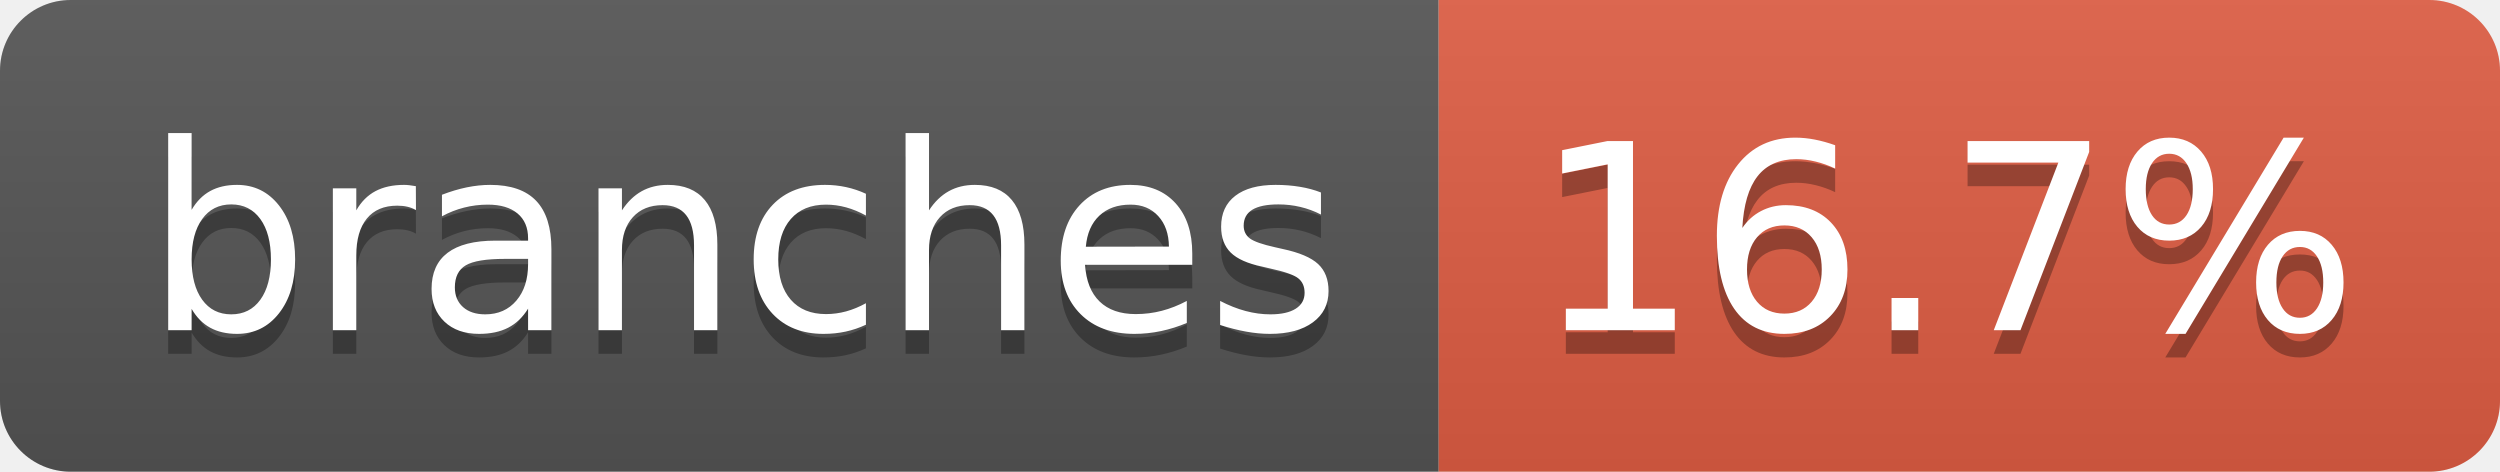
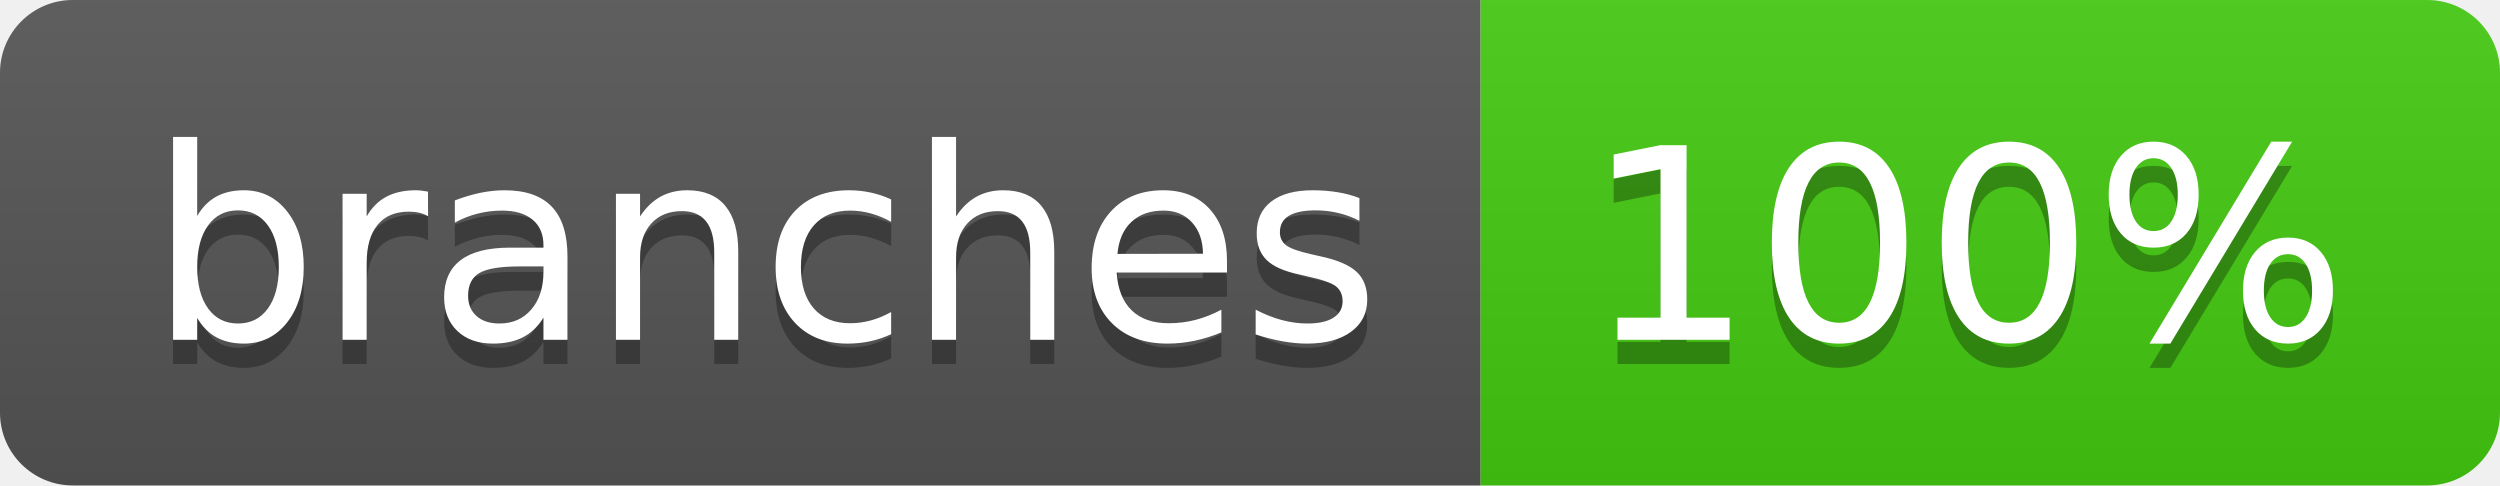
- <svg xmlns="http://www.w3.org/2000/svg" width="106" height="20" role="img" aria-label="branches: 16.7%">
+ <svg xmlns="http://www.w3.org/2000/svg" width="103" height="20" role="img" aria-label="branches: 100%">
  <linearGradient id="s" x2="0" y2="100%">
    <stop offset="0" stop-color="#bbb" stop-opacity=".1" />
    <stop offset="1" stop-opacity=".1" />
  </linearGradient>
  <clipPath id="r">
-     <rect width="106" height="20" rx="3" fill="#fff" />
+     <rect width="103" height="20" rx="3" fill="#fff" />
  </clipPath>
  <g clip-path="url(#r)">
    <rect width="61" height="20" fill="#555" />
-     <rect x="61" width="45" height="20" fill="#e05d44" />
-     <rect width="106" height="20" fill="url(#s)" />
+     <rect x="61" width="42" height="20" fill="#4c1" />
+     <rect width="103" height="20" fill="url(#s)" />
  </g>
  <g fill="#fff" text-anchor="middle" font-family="Verdana,Geneva,DejaVu Sans,sans-serif" text-rendering="geometricPrecision" font-size="110">
    <text aria-hidden="true" x="315" y="150" fill="#010101" fill-opacity=".3" transform="scale(.1)" textLength="507">branches</text>
    <text x="315" y="140" transform="scale(.1)" fill="#fff" textLength="507">branches</text>
-     <text aria-hidden="true" x="825" y="150" fill="#010101" fill-opacity=".3" transform="scale(.1)" textLength="350">16.7%</text>
-     <text x="825" y="140" transform="scale(.1)" fill="#fff" textLength="350">16.7%</text>
+     <text aria-hidden="true" x="810" y="150" fill="#010101" fill-opacity=".3" transform="scale(.1)" textLength="315">100%</text>
+     <text x="810" y="140" transform="scale(.1)" fill="#fff" textLength="315">100%</text>
  </g>
</svg>
